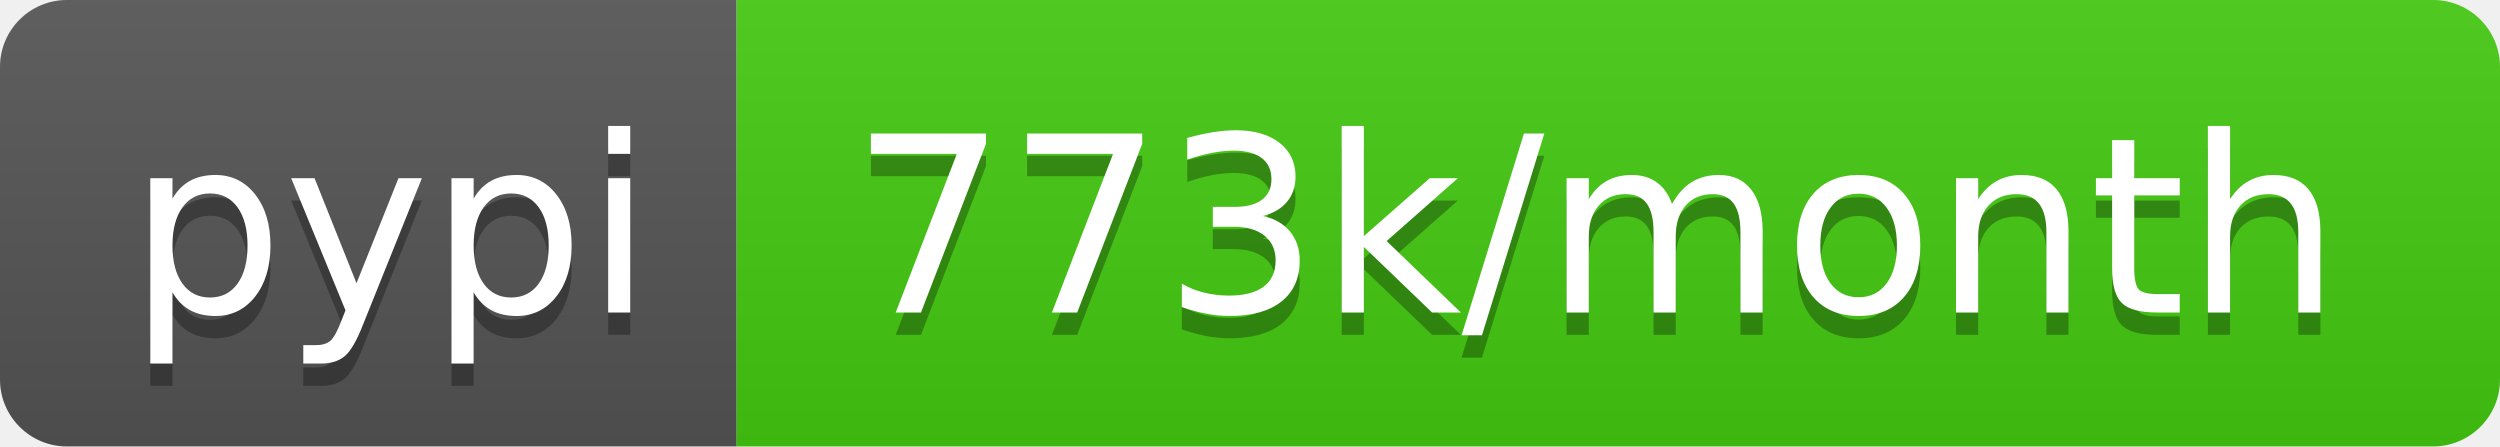
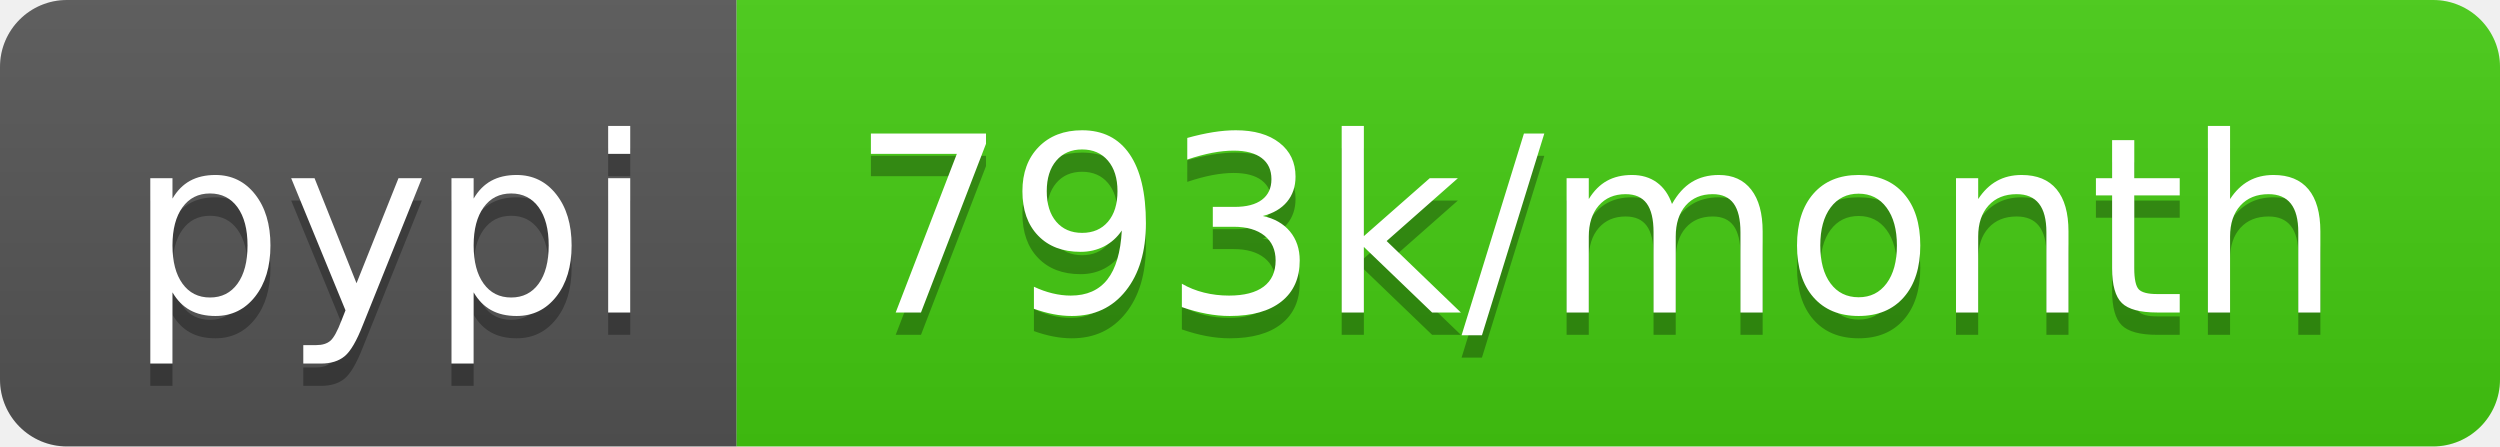
- <svg xmlns="http://www.w3.org/2000/svg" width="112" height="20" role="img" aria-label="pypi: 773k/month">
+ <svg xmlns="http://www.w3.org/2000/svg" width="112" height="20" role="img" aria-label="pypi: 793k/month">
  <linearGradient id="s" x2="0" y2="100%">
    <stop offset="0" stop-color="#bbb" stop-opacity=".1" />
    <stop offset="1" stop-opacity=".1" />
  </linearGradient>
  <clipPath id="r">
    <rect width="112" height="20" rx="3" fill="#fff" />
  </clipPath>
  <g clip-path="url(#r)">
    <rect width="33" height="20" fill="#555" />
    <rect x="33" width="79" height="20" fill="#4c1" />
    <rect width="112" height="20" fill="url(#s)" />
  </g>
  <g fill="#fff" text-anchor="middle" font-family="Verdana,Geneva,DejaVu Sans,sans-serif" text-rendering="geometricPrecision" font-size="110">
    <text aria-hidden="true" x="175" y="150" fill="#010101" fill-opacity=".3" transform="scale(.1)" textLength="230">pypi</text>
    <text x="175" y="140" transform="scale(.1)" fill="#fff" textLength="230">pypi</text>
-     <text aria-hidden="true" x="715" y="150" fill="#010101" fill-opacity=".3" transform="scale(.1)" textLength="690">773k/month</text>
-     <text x="715" y="140" transform="scale(.1)" fill="#fff" textLength="690">773k/month</text>
+     <text aria-hidden="true" x="715" y="150" fill="#010101" fill-opacity=".3" transform="scale(.1)" textLength="690">793k/month</text>
+     <text x="715" y="140" transform="scale(.1)" fill="#fff" textLength="690">793k/month</text>
  </g>
</svg>
